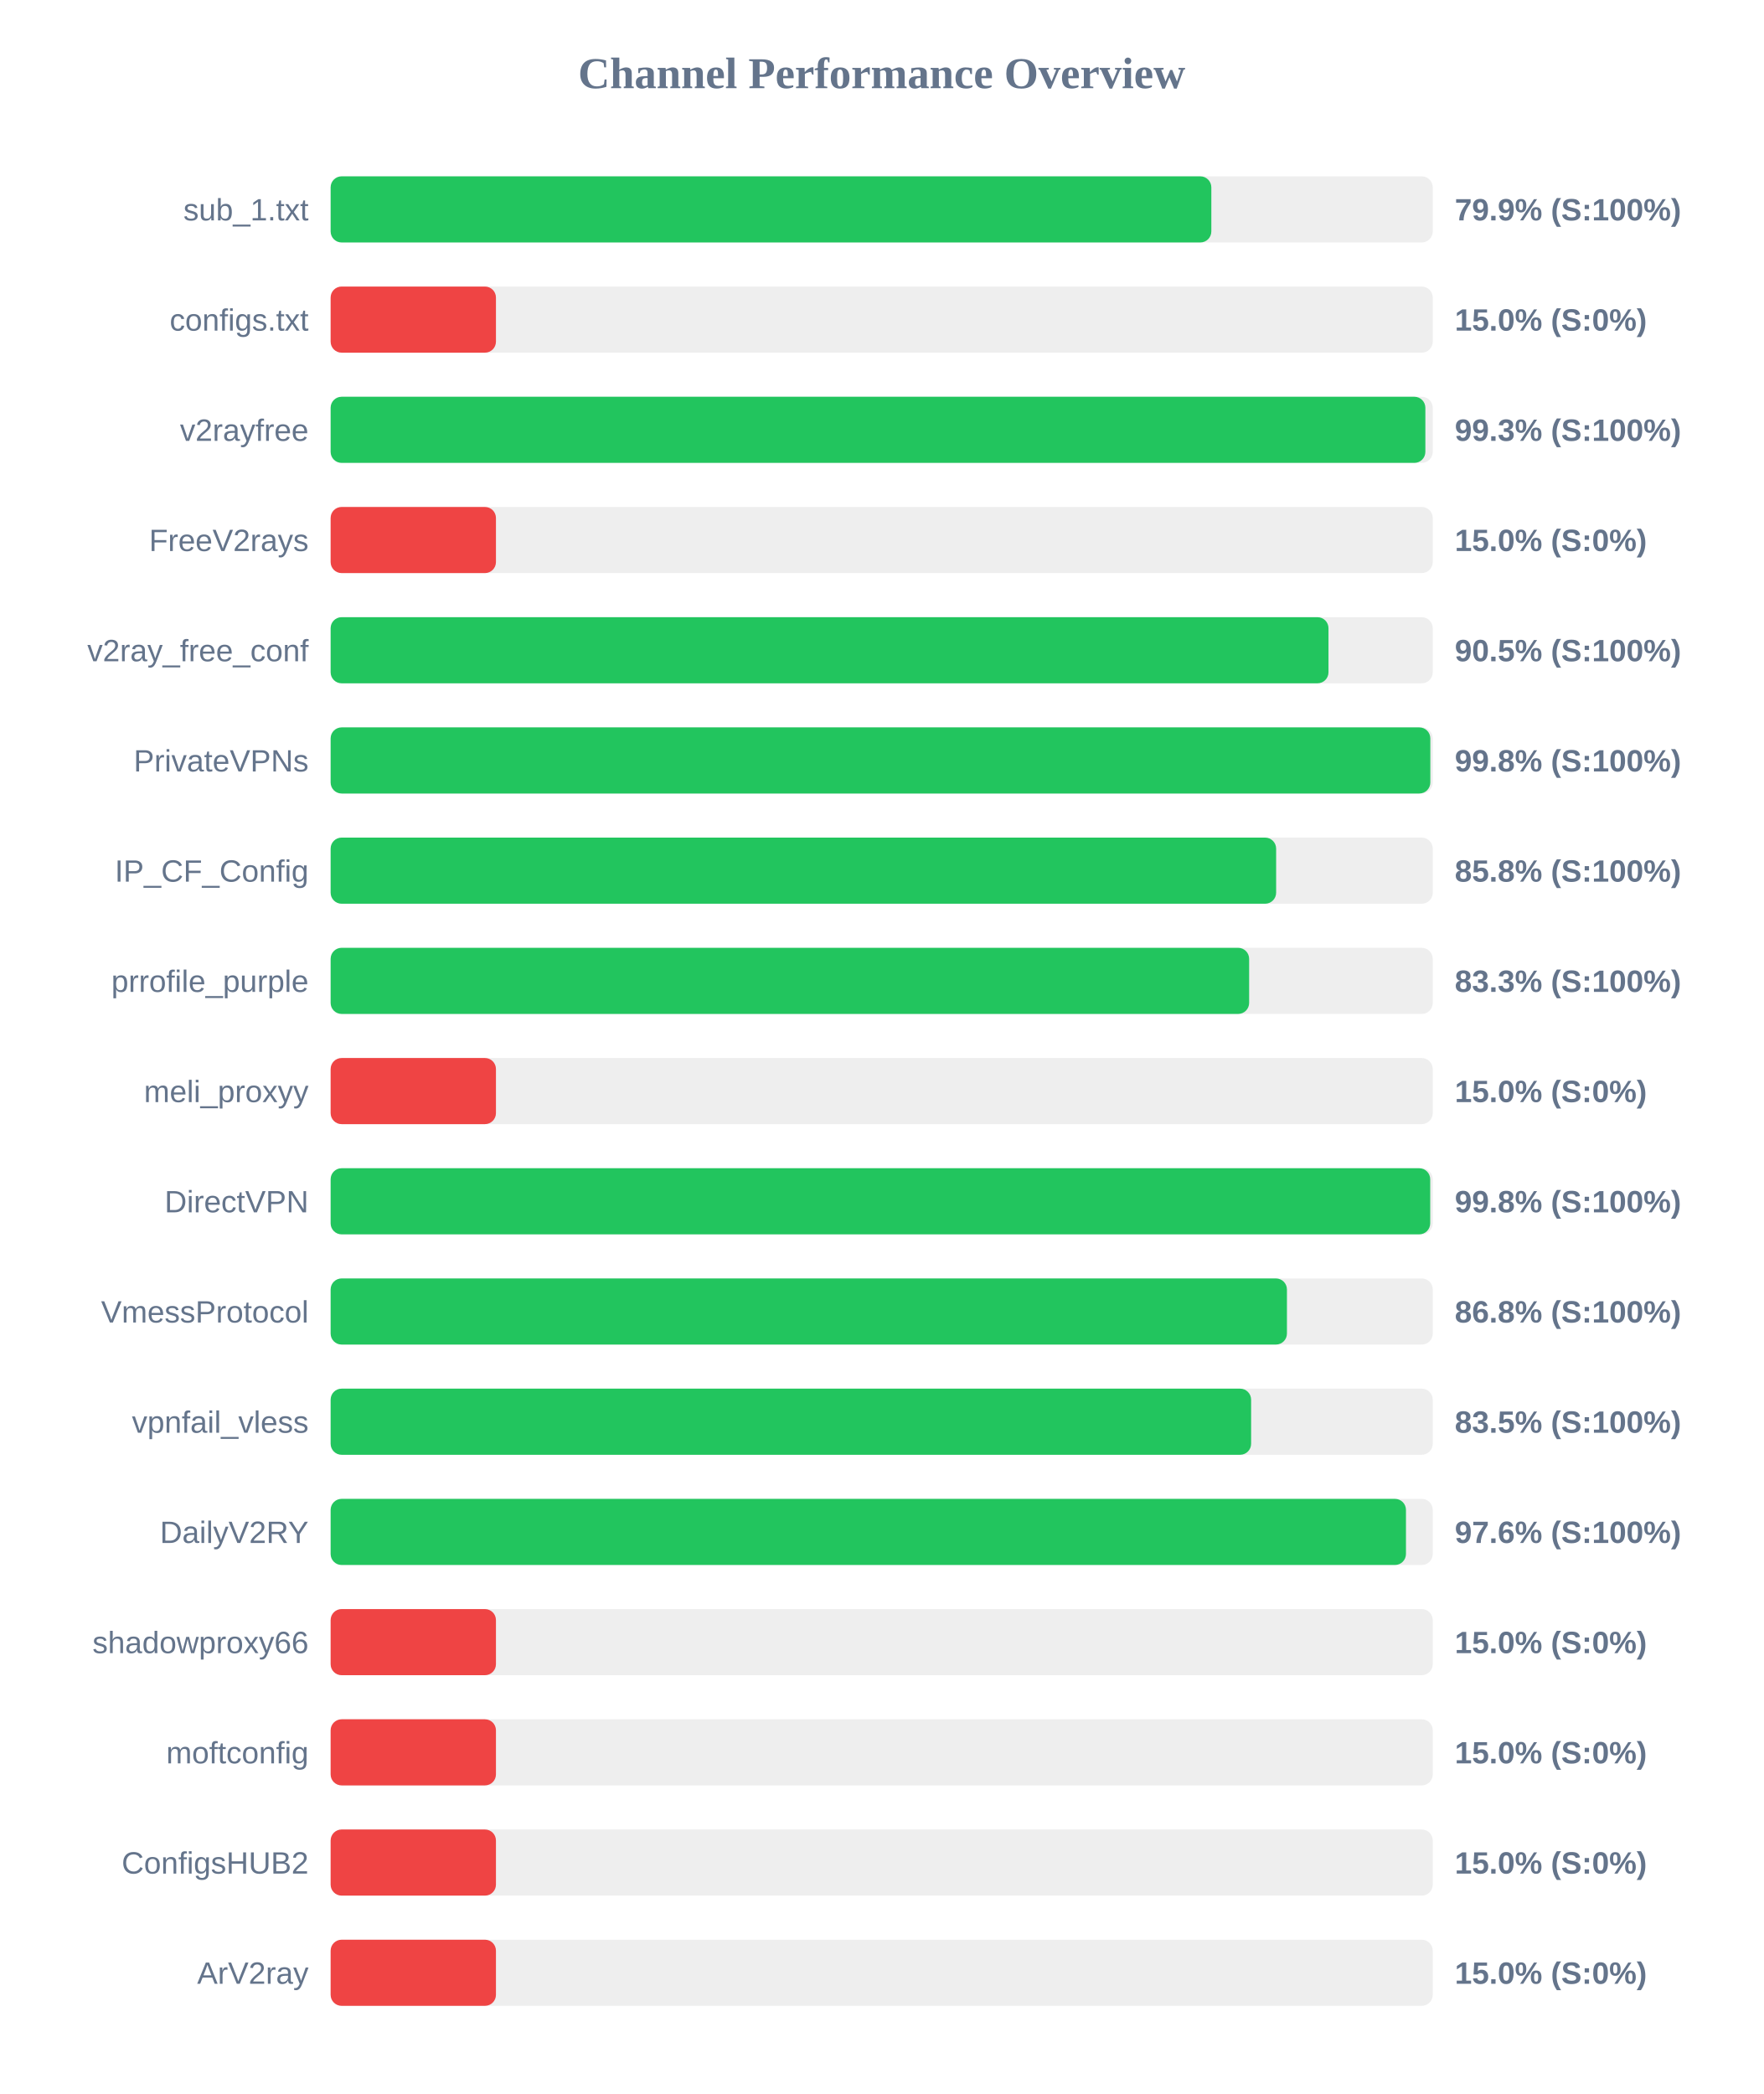
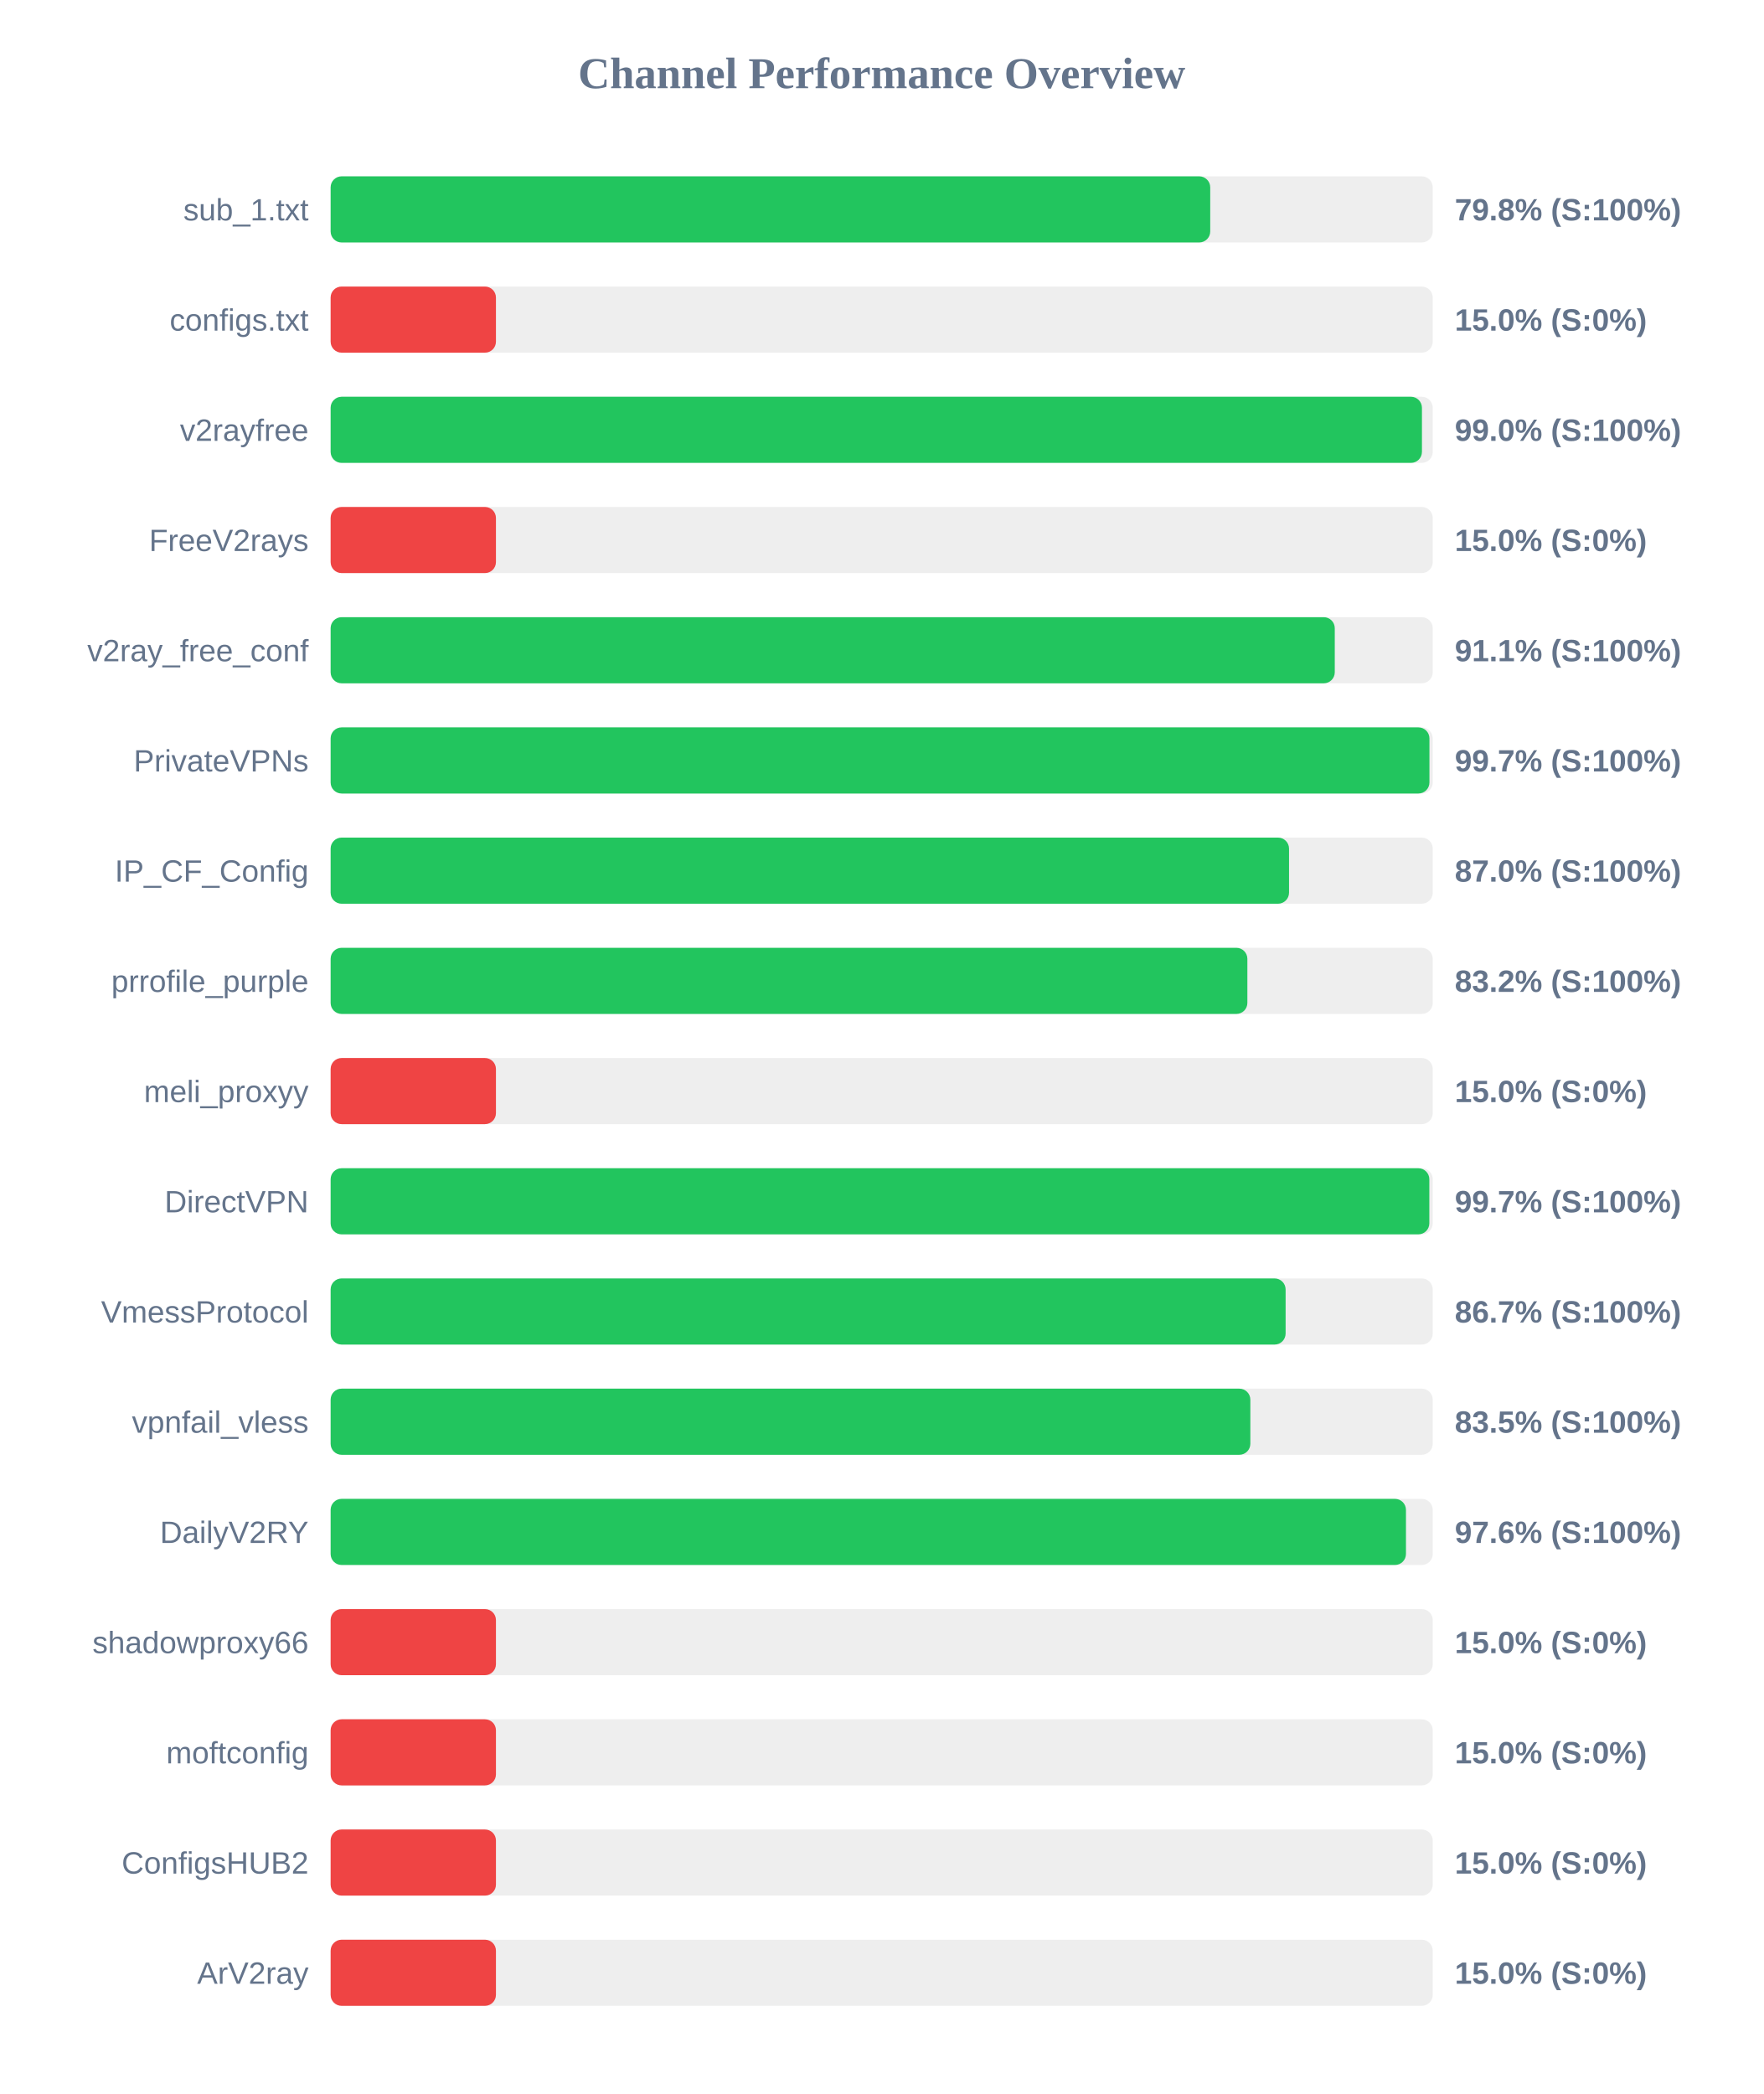
<svg xmlns="http://www.w3.org/2000/svg" width="800" height="950" version="1.1">
  <style>
        .row { font: 14px Arial; fill: #64748b; }
        .score { font: bold 14px Arial; fill: #64748b; }
    </style>
  <text x="400" y="40" text-anchor="middle" font-size="20px" font-weight="bold" fill="#64748b">Channel Performance Overview</text>
  <rect x="150" y="80" width="500" height="30" fill="#eee" rx="5" />
-   <rect x="150" y="80" width="399.55" height="30" fill="#22c55e" rx="5" />
+   <rect x="150" y="80" width="399.05" height="30" fill="#22c55e" rx="5" />
  <text x="140" y="100" text-anchor="end" class="row">sub_1.txt</text>
-   <text x="660" y="100" text-anchor="start" class="score">79.9% (S:100%)</text>
+   <text x="660" y="100" text-anchor="start" class="score">79.8% (S:100%)</text>
  <rect x="150" y="130" width="500" height="30" fill="#eee" rx="5" />
  <rect x="150" y="130" width="75.0" height="30" fill="#ef4444" rx="5" />
  <text x="140" y="150" text-anchor="end" class="row">configs.txt</text>
  <text x="660" y="150" text-anchor="start" class="score">15.0% (S:0%)</text>
  <rect x="150" y="180" width="500" height="30" fill="#eee" rx="5" />
-   <rect x="150" y="180" width="496.65" height="30" fill="#22c55e" rx="5" />
+   <rect x="150" y="180" width="495.1" height="30" fill="#22c55e" rx="5" />
  <text x="140" y="200" text-anchor="end" class="row">v2rayfree</text>
-   <text x="660" y="200" text-anchor="start" class="score">99.3% (S:100%)</text>
+   <text x="660" y="200" text-anchor="start" class="score">99.0% (S:100%)</text>
  <rect x="150" y="230" width="500" height="30" fill="#eee" rx="5" />
  <rect x="150" y="230" width="75.0" height="30" fill="#ef4444" rx="5" />
  <text x="140" y="250" text-anchor="end" class="row">FreeV2rays</text>
  <text x="660" y="250" text-anchor="start" class="score">15.0% (S:0%)</text>
  <rect x="150" y="280" width="500" height="30" fill="#eee" rx="5" />
-   <rect x="150" y="280" width="452.7" height="30" fill="#22c55e" rx="5" />
+   <rect x="150" y="280" width="455.55" height="30" fill="#22c55e" rx="5" />
  <text x="140" y="300" text-anchor="end" class="row">v2ray_free_conf</text>
-   <text x="660" y="300" text-anchor="start" class="score">90.5% (S:100%)</text>
+   <text x="660" y="300" text-anchor="start" class="score">91.1% (S:100%)</text>
  <rect x="150" y="330" width="500" height="30" fill="#eee" rx="5" />
-   <rect x="150" y="330" width="498.9" height="30" fill="#22c55e" rx="5" />
+   <rect x="150" y="330" width="498.5" height="30" fill="#22c55e" rx="5" />
  <text x="140" y="350" text-anchor="end" class="row">PrivateVPNs</text>
-   <text x="660" y="350" text-anchor="start" class="score">99.8% (S:100%)</text>
+   <text x="660" y="350" text-anchor="start" class="score">99.7% (S:100%)</text>
  <rect x="150" y="380" width="500" height="30" fill="#eee" rx="5" />
-   <rect x="150" y="380" width="428.95" height="30" fill="#22c55e" rx="5" />
+   <rect x="150" y="380" width="434.8" height="30" fill="#22c55e" rx="5" />
  <text x="140" y="400" text-anchor="end" class="row">IP_CF_Config</text>
-   <text x="660" y="400" text-anchor="start" class="score">85.8% (S:100%)</text>
+   <text x="660" y="400" text-anchor="start" class="score">87.0% (S:100%)</text>
  <rect x="150" y="430" width="500" height="30" fill="#eee" rx="5" />
-   <rect x="150" y="430" width="416.7" height="30" fill="#22c55e" rx="5" />
+   <rect x="150" y="430" width="415.9" height="30" fill="#22c55e" rx="5" />
  <text x="140" y="450" text-anchor="end" class="row">prrofile_purple</text>
-   <text x="660" y="450" text-anchor="start" class="score">83.3% (S:100%)</text>
+   <text x="660" y="450" text-anchor="start" class="score">83.2% (S:100%)</text>
  <rect x="150" y="480" width="500" height="30" fill="#eee" rx="5" />
  <rect x="150" y="480" width="75.0" height="30" fill="#ef4444" rx="5" />
  <text x="140" y="500" text-anchor="end" class="row">meli_proxyy</text>
  <text x="660" y="500" text-anchor="start" class="score">15.0% (S:0%)</text>
  <rect x="150" y="530" width="500" height="30" fill="#eee" rx="5" />
-   <rect x="150" y="530" width="498.85" height="30" fill="#22c55e" rx="5" />
+   <rect x="150" y="530" width="498.45" height="30" fill="#22c55e" rx="5" />
  <text x="140" y="550" text-anchor="end" class="row">DirectVPN</text>
-   <text x="660" y="550" text-anchor="start" class="score">99.8% (S:100%)</text>
+   <text x="660" y="550" text-anchor="start" class="score">99.7% (S:100%)</text>
  <rect x="150" y="580" width="500" height="30" fill="#eee" rx="5" />
-   <rect x="150" y="580" width="433.85" height="30" fill="#22c55e" rx="5" />
+   <rect x="150" y="580" width="433.25" height="30" fill="#22c55e" rx="5" />
  <text x="140" y="600" text-anchor="end" class="row">VmessProtocol</text>
-   <text x="660" y="600" text-anchor="start" class="score">86.8% (S:100%)</text>
+   <text x="660" y="600" text-anchor="start" class="score">86.7% (S:100%)</text>
  <rect x="150" y="630" width="500" height="30" fill="#eee" rx="5" />
-   <rect x="150" y="630" width="417.6" height="30" fill="#22c55e" rx="5" />
+   <rect x="150" y="630" width="417.25" height="30" fill="#22c55e" rx="5" />
  <text x="140" y="650" text-anchor="end" class="row">vpnfail_vless</text>
  <text x="660" y="650" text-anchor="start" class="score">83.5% (S:100%)</text>
  <rect x="150" y="680" width="500" height="30" fill="#eee" rx="5" />
  <rect x="150" y="680" width="487.85" height="30" fill="#22c55e" rx="5" />
  <text x="140" y="700" text-anchor="end" class="row">DailyV2RY</text>
  <text x="660" y="700" text-anchor="start" class="score">97.6% (S:100%)</text>
  <rect x="150" y="730" width="500" height="30" fill="#eee" rx="5" />
  <rect x="150" y="730" width="75.0" height="30" fill="#ef4444" rx="5" />
  <text x="140" y="750" text-anchor="end" class="row">shadowproxy66</text>
  <text x="660" y="750" text-anchor="start" class="score">15.0% (S:0%)</text>
  <rect x="150" y="780" width="500" height="30" fill="#eee" rx="5" />
  <rect x="150" y="780" width="75.0" height="30" fill="#ef4444" rx="5" />
  <text x="140" y="800" text-anchor="end" class="row">moftconfig</text>
  <text x="660" y="800" text-anchor="start" class="score">15.0% (S:0%)</text>
  <rect x="150" y="830" width="500" height="30" fill="#eee" rx="5" />
  <rect x="150" y="830" width="75.0" height="30" fill="#ef4444" rx="5" />
  <text x="140" y="850" text-anchor="end" class="row">ConfigsHUB2</text>
  <text x="660" y="850" text-anchor="start" class="score">15.0% (S:0%)</text>
  <rect x="150" y="880" width="500" height="30" fill="#eee" rx="5" />
  <rect x="150" y="880" width="75.0" height="30" fill="#ef4444" rx="5" />
  <text x="140" y="900" text-anchor="end" class="row">ArV2ray</text>
  <text x="660" y="900" text-anchor="start" class="score">15.0% (S:0%)</text>
</svg>
